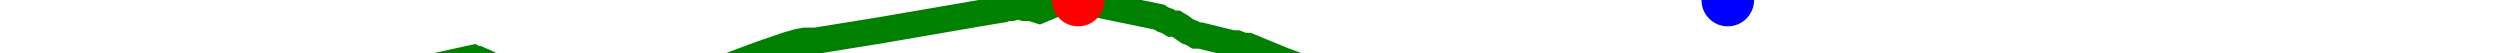
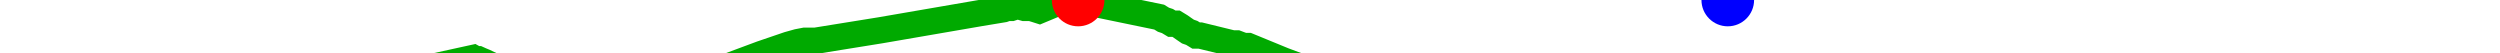
<svg xmlns="http://www.w3.org/2000/svg" baseProfile="full" height="20px" version="1.1" width="950px">
  <defs />
-   <path d="M 150.0 27.0 L 157.061 27.0 L 157.061 27.0 L 179.89 22.0 L 180.788 22.5 L 181.724 22.5 L 182.834 23.0 L 184.046 23.5 L 188.224 25.5 L 198.27 27.0 L 203.384 28.5 L 209.024 29.0 L 214.325 31.5 L 219.092 34.0 L 246.039 39.5 L 247.719 40.5 L 250.18 40.5 L 254.624 39.5 L 256.929 37.5 L 259.528 35.5 L 261.716 34.0 L 264.038 32.5 L 268.216 29.5 L 269.712 28.5 L 271.159 27.0 L 273.182 26.5 L 289.324 20.5 L 299.584 17.0 L 303.164 16.0 L 305.762 15.5 L 309.805 15.5 L 334.616 11.5 L 372.319 5.0 L 381.358 3.5 L 382.776 3.0 L 384.364 3.0 L 385.873 2.5 L 387.486 2.5 L 389.247 3.0 L 390.527 3.0 L 391.748 3.0 L 393.405 3.5 L 394.975 4.0 L 404.591 0.0 L 406.215 0.0 L 407.721 0.0 L 409.7 0.0 L 411.439 0.5 L 440.483 6.5 L 442.119 7.5 L 443.629 8.0 L 445.29 9.0 L 446.9 9.0 L 448.539 10.0 L 449.958 11.0 L 451.428 12.0 L 452.871 12.5 L 454.512 13.5 L 456.082 13.5 L 468.354 16.5 L 469.973 16.5 L 471.287 17.0 L 472.667 17.5 L 474.351 17.5 L 487.754 23.0 L 493.106 25.0 L 509.386 29.0 L 518.683 33.0 L 520.286 34.0 L 522.128 34.5 L 523.825 35.0 L 525.93 35.5 L 527.938 36.5 L 529.92 38.0 L 531.878 39.0 L 538.14 41.0 L 540.541 42.0 L 542.81 43.5 L 545.22 43.5 L 547.395 44.0 L 550.248 45.0 L 552.601 46.0 L 555.744 46.5 L 571.671 47.5 L 585.847 46.0 L 588.186 46.0 L 590.132 46.0 L 592.25 46.5 L 594.171 46.5 L 595.886 46.5 L 597.646 46.5 L 599.261 46.5 L 602.165 47.5 L 603.897 47.5 L 605.848 47.0 L 607.787 47.0 L 609.639 47.5 L 611.481 47.5 L 613.021 47.5 L 615.025 47.5 L 633.048 48.5 L 634.359 49.0 L 635.695 49.5 L 637.152 49.5 L 638.749 50.0 L 640.269 50.0 L 648.368 52.0 L 653.146 53.0 L 654.729 53.0 L 656.554 53.0 L 658.136 52.5 L 659.92 52.0 L 661.701 51.5 L 663.867 51.5 L 665.821 51.0 L 668.336 51.0 L 672.136 50.0 L 676.762 48.5 L 681.062 49.0 L 686.732 49.0 L 695.521 46.5 L 700.202 44.5 L 703.842 43.0 L 722.095 43.0 L 724.861 42.5 L 727.682 41.5 L 730.503 40.5 L 733.242 39.5 L 735.985 38.5 L 740.564 39.5 L 744.826 38.5 L 754.65 38.0 L 756.721 37.5 L 758.854 38.0 L 761.479 37.0 L 763.874 36.5 L 770.459 33.5 L 777.702 32.5 L 786.709 32.0 L 789.945 32.5 L 793.745 32.0 L 797.234 30.0 L 800.184 28.5 L 813.792 30.0 L 814.698 30.0 L 815.534 31.0 L 816.396 32.0 L 817.835 32.0 L 819.308 32.5 L 820.335 33.0 L 821.326 33.5 L 822.177 33.5 L 823.355 33.5 L 833.244 31.5 L 847.834 27.0" fill="none" stroke="green" stroke-width="10" />
+   <path d="M 150.0 27.0 L 157.061 27.0 L 157.061 27.0 L 179.89 22.0 L 180.788 22.5 L 181.724 22.5 L 182.834 23.0 L 184.046 23.5 L 188.224 25.5 L 198.27 27.0 L 203.384 28.5 L 209.024 29.0 L 214.325 31.5 L 219.092 34.0 L 246.039 39.5 L 247.719 40.5 L 250.18 40.5 L 254.624 39.5 L 256.929 37.5 L 259.528 35.5 L 261.716 34.0 L 264.038 32.5 L 268.216 29.5 L 269.712 28.5 L 271.159 27.0 L 273.182 26.5 L 289.324 20.5 L 299.584 17.0 L 303.164 16.0 L 305.762 15.5 L 309.805 15.5 L 334.616 11.5 L 372.319 5.0 L 381.358 3.5 L 382.776 3.0 L 384.364 3.0 L 385.873 2.5 L 387.486 2.5 L 389.247 3.0 L 390.527 3.0 L 391.748 3.0 L 393.405 3.5 L 394.975 4.0 L 404.591 0.0 L 406.215 0.0 L 407.721 0.0 L 409.7 0.0 L 411.439 0.5 L 440.483 6.5 L 442.119 7.5 L 443.629 8.0 L 445.29 9.0 L 446.9 9.0 L 448.539 10.0 L 449.958 11.0 L 451.428 12.0 L 452.871 12.5 L 454.512 13.5 L 456.082 13.5 L 468.354 16.5 L 469.973 16.5 L 471.287 17.0 L 472.667 17.5 L 474.351 17.5 L 487.754 23.0 L 493.106 25.0 L 509.386 29.0 L 518.683 33.0 L 520.286 34.0 L 522.128 34.5 L 523.825 35.0 L 525.93 35.5 L 527.938 36.5 L 529.92 38.0 L 531.878 39.0 L 538.14 41.0 L 540.541 42.0 L 542.81 43.5 L 545.22 43.5 L 547.395 44.0 L 550.248 45.0 L 552.601 46.0 L 555.744 46.5 L 571.671 47.5 L 585.847 46.0 L 588.186 46.0 L 590.132 46.0 L 592.25 46.5 L 594.171 46.5 L 595.886 46.5 L 597.646 46.5 L 599.261 46.5 L 602.165 47.5 L 603.897 47.5 L 605.848 47.0 L 607.787 47.0 L 609.639 47.5 L 611.481 47.5 L 613.021 47.5 L 615.025 47.5 L 633.048 48.5 L 634.359 49.0 L 635.695 49.5 L 637.152 49.5 L 638.749 50.0 L 640.269 50.0 L 648.368 52.0 L 653.146 53.0 L 654.729 53.0 L 656.554 53.0 L 658.136 52.5 L 659.92 52.0 L 661.701 51.5 L 663.867 51.5 L 665.821 51.0 L 668.336 51.0 L 672.136 50.0 L 676.762 48.5 L 681.062 49.0 L 686.732 49.0 L 695.521 46.5 L 700.202 44.5 L 703.842 43.0 L 722.095 43.0 L 724.861 42.5 L 727.682 41.5 L 730.503 40.5 L 733.242 39.5 L 735.985 38.5 L 740.564 39.5 L 744.826 38.5 L 754.65 38.0 L 756.721 37.5 L 758.854 38.0 L 761.479 37.0 L 763.874 36.5 L 770.459 33.5 L 777.702 32.5 L 786.709 32.0 L 789.945 32.5 L 793.745 32.0 L 797.234 30.0 L 800.184 28.5 L 813.792 30.0 L 814.698 30.0 L 815.534 31.0 L 816.396 32.0 L 817.835 32.0 L 819.308 32.5 L 820.335 33.0 L 821.326 33.5 L 822.177 33.5 L 823.355 33.5 L 833.244 31.5 L 847.834 27.0" fill="none" stroke="#00aa00" stroke-width="10" />
  <circle cx="409.7" cy="0" fill="red" r="10" stroke="none" />
  <circle cx="656.554" cy="0" fill="blue" r="10" stroke="none" />
</svg>
